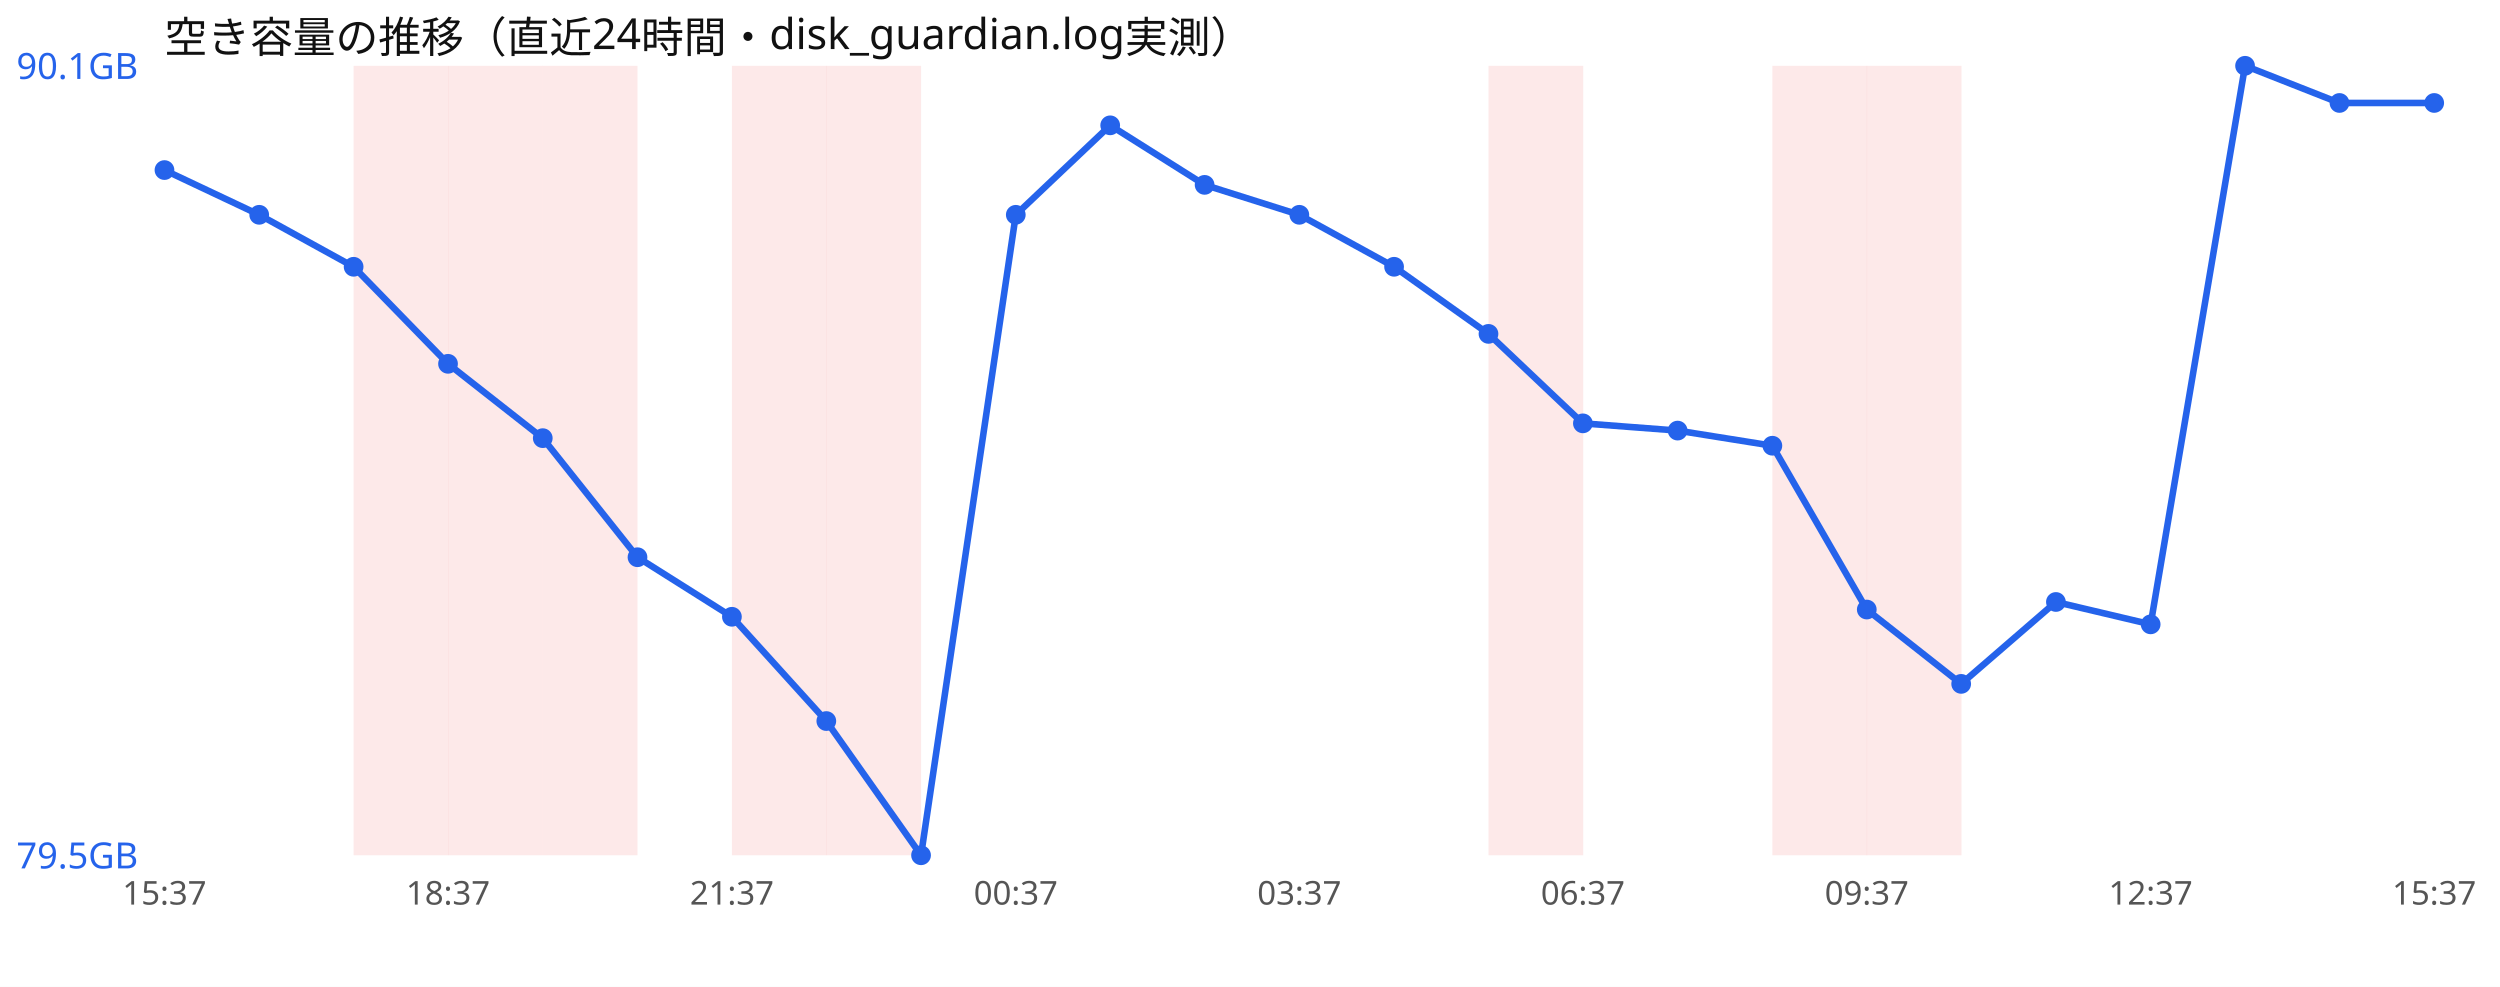
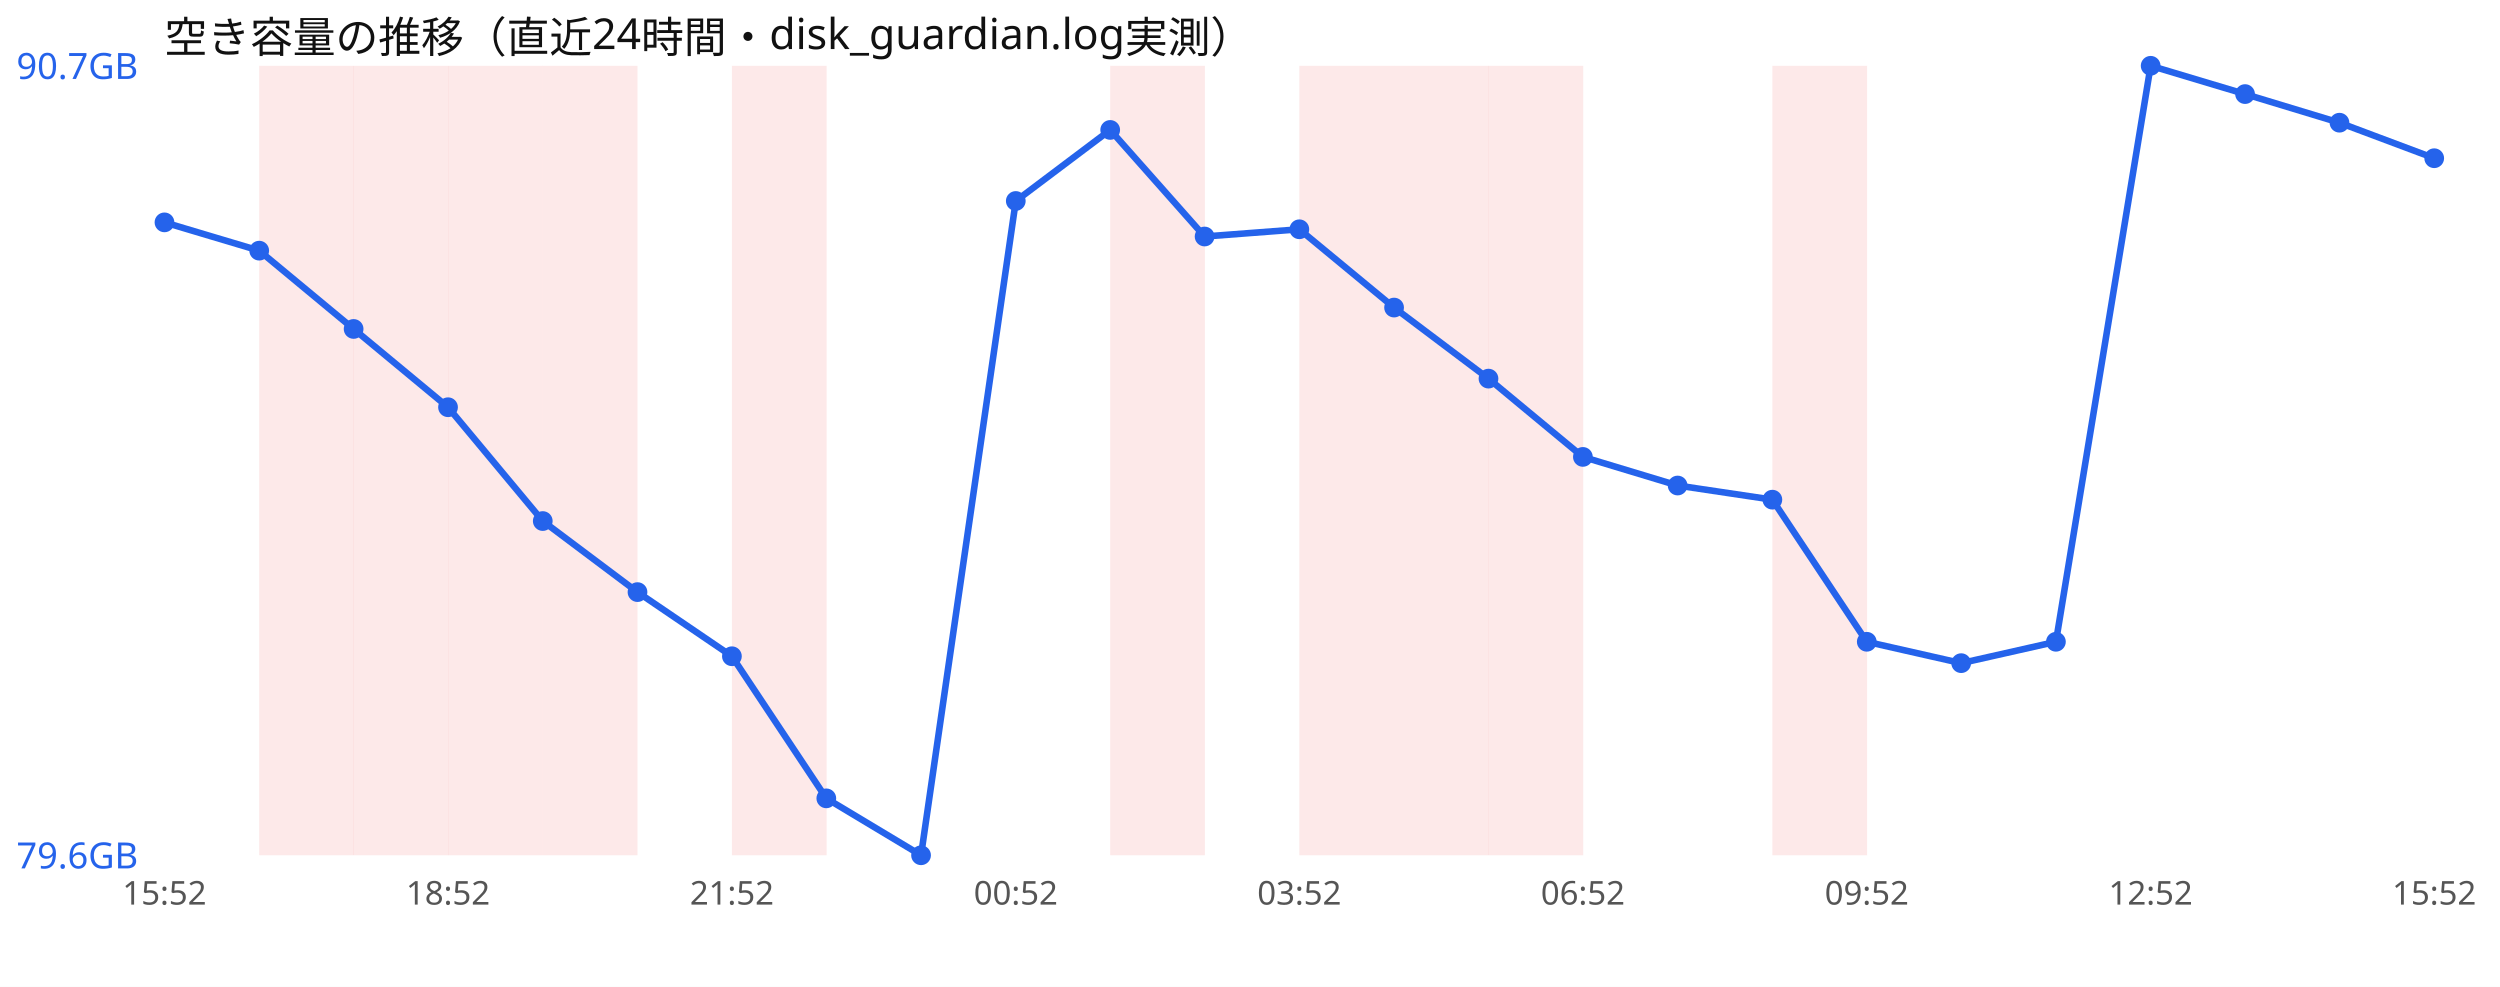
<svg xmlns="http://www.w3.org/2000/svg" width="760" height="300" viewBox="0 0 760 300" font-family="sans-serif">
  <rect width="760" height="300" fill="#ffffff" />
  <text x="50" y="16" font-size="13" fill="#111">空き容量の推移（直近24時間・disk_guardian.log実測）</text>
+   <rect x="78.8" y="20" width="28.8" height="240" fill="#ef4444" opacity="0.12" />
  <rect x="107.5" y="20" width="28.8" height="240" fill="#ef4444" opacity="0.12" />
  <rect x="136.2" y="20" width="28.8" height="240" fill="#ef4444" opacity="0.12" />
  <rect x="165.0" y="20" width="28.8" height="240" fill="#ef4444" opacity="0.12" />
  <rect x="222.5" y="20" width="28.8" height="240" fill="#ef4444" opacity="0.12" />
-   <rect x="251.2" y="20" width="28.8" height="240" fill="#ef4444" opacity="0.12" />
+   <rect x="337.5" y="20" width="28.8" height="240" fill="#ef4444" opacity="0.12" />
+   <rect x="395.0" y="20" width="28.8" height="240" fill="#ef4444" opacity="0.12" />
+   <rect x="423.8" y="20" width="28.8" height="240" fill="#ef4444" opacity="0.12" />
  <rect x="452.5" y="20" width="28.8" height="240" fill="#ef4444" opacity="0.12" />
  <rect x="538.8" y="20" width="28.8" height="240" fill="#ef4444" opacity="0.12" />
-   <rect x="567.5" y="20" width="28.8" height="240" fill="#ef4444" opacity="0.12" />
-   <polyline points="50.0,51.7 78.8,65.3 107.5,81.1 136.2,110.6 165.0,133.2 193.8,169.4 222.5,187.5 251.2,219.2 280.0,260.0 308.8,65.3 337.5,38.1 366.2,56.2 395.0,65.3 423.8,81.1 452.5,101.5 481.2,128.7 510.0,130.9 538.8,135.5 567.5,185.3 596.2,207.9 625.0,183.0 653.8,189.8 682.5,20.0 711.2,31.3 740.0,31.3" fill="none" stroke="#2563eb" stroke-width="2" />
-   <circle cx="50.0" cy="51.7" r="3" fill="#2563eb" />
-   <circle cx="78.8" cy="65.3" r="3" fill="#2563eb" />
-   <circle cx="107.5" cy="81.1" r="3" fill="#2563eb" />
-   <circle cx="136.2" cy="110.6" r="3" fill="#2563eb" />
-   <circle cx="165.0" cy="133.2" r="3" fill="#2563eb" />
-   <circle cx="193.8" cy="169.4" r="3" fill="#2563eb" />
-   <circle cx="222.5" cy="187.5" r="3" fill="#2563eb" />
-   <circle cx="251.2" cy="219.2" r="3" fill="#2563eb" />
+   <polyline points="50.0,67.6 78.8,76.2 107.5,100.0 136.2,123.8 165.0,158.4 193.8,180.0 222.5,199.5 251.2,242.7 280.0,260.0 308.8,61.1 337.5,39.5 366.2,71.9 395.0,69.7 423.8,93.5 452.5,115.1 481.2,138.9 510.0,147.6 538.8,151.9 567.5,195.1 596.2,201.6 625.0,195.1 653.8,20.0 682.5,28.6 711.2,37.3 740.0,48.1" fill="none" stroke="#2563eb" stroke-width="2" />
+   <circle cx="50.0" cy="67.6" r="3" fill="#2563eb" />
+   <circle cx="78.8" cy="76.2" r="3" fill="#2563eb" />
+   <circle cx="107.5" cy="100.0" r="3" fill="#2563eb" />
+   <circle cx="136.2" cy="123.8" r="3" fill="#2563eb" />
+   <circle cx="165.0" cy="158.4" r="3" fill="#2563eb" />
+   <circle cx="193.8" cy="180.0" r="3" fill="#2563eb" />
+   <circle cx="222.5" cy="199.5" r="3" fill="#2563eb" />
+   <circle cx="251.2" cy="242.7" r="3" fill="#2563eb" />
  <circle cx="280.0" cy="260.0" r="3" fill="#2563eb" />
-   <circle cx="308.8" cy="65.3" r="3" fill="#2563eb" />
-   <circle cx="337.5" cy="38.1" r="3" fill="#2563eb" />
-   <circle cx="366.2" cy="56.2" r="3" fill="#2563eb" />
-   <circle cx="395.0" cy="65.3" r="3" fill="#2563eb" />
-   <circle cx="423.8" cy="81.1" r="3" fill="#2563eb" />
-   <circle cx="452.5" cy="101.5" r="3" fill="#2563eb" />
-   <circle cx="481.2" cy="128.7" r="3" fill="#2563eb" />
-   <circle cx="510.0" cy="130.9" r="3" fill="#2563eb" />
-   <circle cx="538.8" cy="135.5" r="3" fill="#2563eb" />
-   <circle cx="567.5" cy="185.3" r="3" fill="#2563eb" />
-   <circle cx="596.2" cy="207.9" r="3" fill="#2563eb" />
-   <circle cx="625.0" cy="183.0" r="3" fill="#2563eb" />
-   <circle cx="653.8" cy="189.8" r="3" fill="#2563eb" />
-   <circle cx="682.5" cy="20.0" r="3" fill="#2563eb" />
-   <circle cx="711.2" cy="31.3" r="3" fill="#2563eb" />
-   <circle cx="740.0" cy="31.3" r="3" fill="#2563eb" />
-   <text x="5" y="24.0" font-size="11" fill="#2563eb">90.1GB</text>
-   <text x="5" y="264.0" font-size="11" fill="#2563eb">79.5GB</text>
-   <text x="50.0" y="275" font-size="10" fill="#555" text-anchor="middle">15:37</text>
-   <text x="136.2" y="275" font-size="10" fill="#555" text-anchor="middle">18:37</text>
-   <text x="222.5" y="275" font-size="10" fill="#555" text-anchor="middle">21:37</text>
-   <text x="308.8" y="275" font-size="10" fill="#555" text-anchor="middle">00:37</text>
-   <text x="395.0" y="275" font-size="10" fill="#555" text-anchor="middle">03:37</text>
-   <text x="481.2" y="275" font-size="10" fill="#555" text-anchor="middle">06:37</text>
-   <text x="567.5" y="275" font-size="10" fill="#555" text-anchor="middle">09:37</text>
-   <text x="653.8" y="275" font-size="10" fill="#555" text-anchor="middle">12:37</text>
-   <text x="740.0" y="275" font-size="10" fill="#555" text-anchor="middle">15:37</text>
+   <circle cx="308.8" cy="61.1" r="3" fill="#2563eb" />
+   <circle cx="337.5" cy="39.5" r="3" fill="#2563eb" />
+   <circle cx="366.2" cy="71.9" r="3" fill="#2563eb" />
+   <circle cx="395.0" cy="69.7" r="3" fill="#2563eb" />
+   <circle cx="423.8" cy="93.5" r="3" fill="#2563eb" />
+   <circle cx="452.5" cy="115.1" r="3" fill="#2563eb" />
+   <circle cx="481.2" cy="138.9" r="3" fill="#2563eb" />
+   <circle cx="510.0" cy="147.6" r="3" fill="#2563eb" />
+   <circle cx="538.8" cy="151.9" r="3" fill="#2563eb" />
+   <circle cx="567.5" cy="195.1" r="3" fill="#2563eb" />
+   <circle cx="596.2" cy="201.6" r="3" fill="#2563eb" />
+   <circle cx="625.0" cy="195.1" r="3" fill="#2563eb" />
+   <circle cx="653.8" cy="20.0" r="3" fill="#2563eb" />
+   <circle cx="682.5" cy="28.6" r="3" fill="#2563eb" />
+   <circle cx="711.2" cy="37.3" r="3" fill="#2563eb" />
+   <circle cx="740.0" cy="48.1" r="3" fill="#2563eb" />
+   <text x="5" y="24.0" font-size="11" fill="#2563eb">90.7GB</text>
+   <text x="5" y="264.0" font-size="11" fill="#2563eb">79.6GB</text>
+   <text x="50.0" y="275" font-size="10" fill="#555" text-anchor="middle">15:52</text>
+   <text x="136.2" y="275" font-size="10" fill="#555" text-anchor="middle">18:52</text>
+   <text x="222.5" y="275" font-size="10" fill="#555" text-anchor="middle">21:52</text>
+   <text x="308.8" y="275" font-size="10" fill="#555" text-anchor="middle">00:52</text>
+   <text x="395.0" y="275" font-size="10" fill="#555" text-anchor="middle">03:52</text>
+   <text x="481.2" y="275" font-size="10" fill="#555" text-anchor="middle">06:52</text>
+   <text x="567.5" y="275" font-size="10" fill="#555" text-anchor="middle">09:52</text>
+   <text x="653.8" y="275" font-size="10" fill="#555" text-anchor="middle">12:52</text>
+   <text x="740.0" y="275" font-size="10" fill="#555" text-anchor="middle">15:52</text>
</svg>
